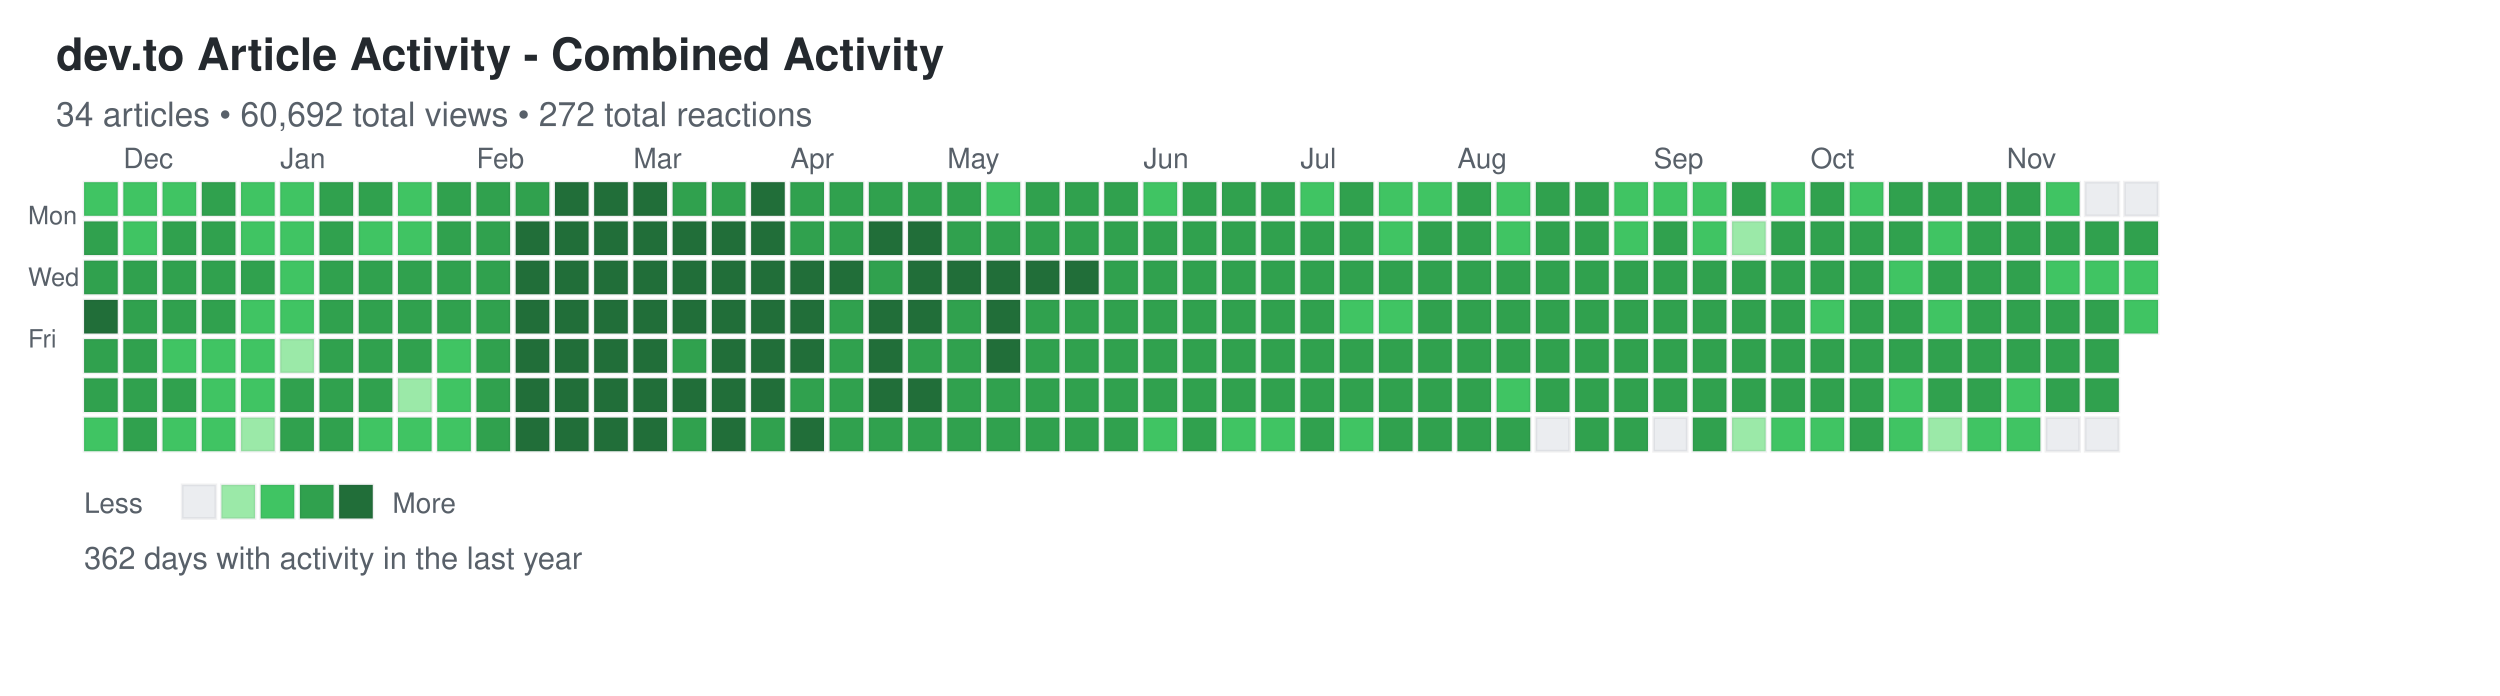
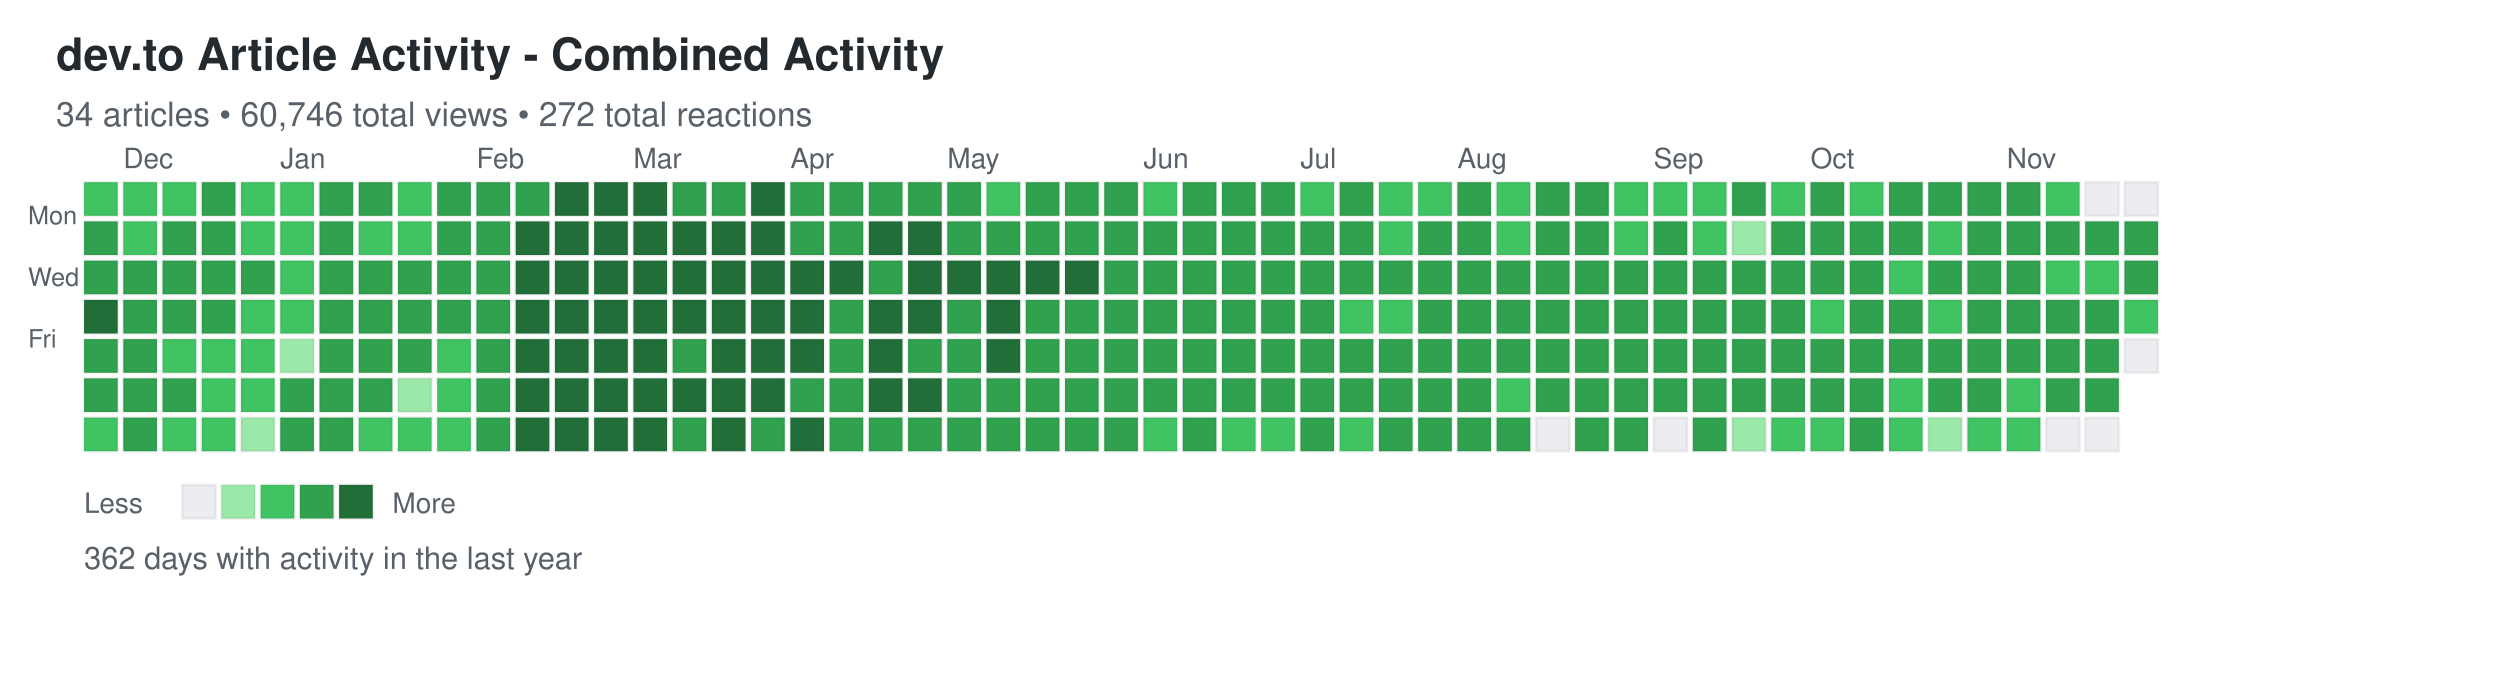
<svg xmlns="http://www.w3.org/2000/svg" width="892" height="248">
  <defs>
    <style>
.day { stroke: rgba(27,31,35,0.06); stroke-width: 1px; cursor: pointer; }
.day:hover { stroke: rgba(27,31,35,0.3); stroke-width: 2px; }
.month-label { font-family: -apple-system, BlinkMacSystemFont, "Segoe UI", Helvetica, Arial, sans-serif; font-size: 10px; fill: #586069; }
.day-label { font-family: -apple-system, BlinkMacSystemFont, "Segoe UI", Helvetica, Arial, sans-serif; font-size: 9px; fill: #586069; }
.title { font-family: -apple-system, BlinkMacSystemFont, "Segoe UI", Helvetica, Arial, sans-serif; font-size: 16px; font-weight: 600; fill: #24292e; }
.subtitle { font-family: -apple-system, BlinkMacSystemFont, "Segoe UI", Helvetica, Arial, sans-serif; font-size: 12px; fill: #586069; }
.stats { font-family: -apple-system, BlinkMacSystemFont, "Segoe UI", Helvetica, Arial, sans-serif; font-size: 11px; fill: #586069; }
.legend-text { font-family: -apple-system, BlinkMacSystemFont, "Segoe UI", Helvetica, Arial, sans-serif; font-size: 10px; fill: #586069; }
</style>
  </defs>
  <text x="20" y="25" class="title">dev.to Article Activity - Combined Activity</text>
-   <text x="20" y="45" class="subtitle">34 articles • 60,692 total views • 272 total reactions</text>
+   <text x="20" y="45" class="subtitle">34 articles • 60,746 total views • 272 total reactions</text>
  <text x="10" y="80" class="day-label">Mon</text>
  <text x="10" y="102" class="day-label">Wed</text>
  <text x="10" y="124" class="day-label">Fri</text>
  <rect x="30" y="65" width="12" height="12" fill="#40c463" class="day" data-date="2025-11-23" data-level="2" />
  <rect x="30" y="79" width="12" height="12" fill="#30a14e" class="day" data-date="2025-11-24" data-level="3" />
  <rect x="30" y="93" width="12" height="12" fill="#30a14e" class="day" data-date="2025-11-25" data-level="3" />
  <rect x="30" y="107" width="12" height="12" fill="#216e39" class="day" data-date="2025-11-26" data-level="4" />
  <rect x="30" y="121" width="12" height="12" fill="#30a14e" class="day" data-date="2025-11-27" data-level="3" />
  <rect x="30" y="135" width="12" height="12" fill="#30a14e" class="day" data-date="2025-11-28" data-level="3" />
  <rect x="30" y="149" width="12" height="12" fill="#40c463" class="day" data-date="2025-11-29" data-level="2" />
  <rect x="44" y="65" width="12" height="12" fill="#40c463" class="day" data-date="2025-11-30" data-level="2" />
  <rect x="44" y="79" width="12" height="12" fill="#40c463" class="day" data-date="2025-12-01" data-level="2" />
  <rect x="44" y="93" width="12" height="12" fill="#30a14e" class="day" data-date="2025-12-02" data-level="3" />
  <rect x="44" y="107" width="12" height="12" fill="#30a14e" class="day" data-date="2025-12-03" data-level="3" />
  <rect x="44" y="121" width="12" height="12" fill="#30a14e" class="day" data-date="2025-12-04" data-level="3" />
  <rect x="44" y="135" width="12" height="12" fill="#30a14e" class="day" data-date="2025-12-05" data-level="3" />
  <rect x="44" y="149" width="12" height="12" fill="#30a14e" class="day" data-date="2025-12-06" data-level="3" />
  <rect x="58" y="65" width="12" height="12" fill="#40c463" class="day" data-date="2025-12-07" data-level="2" />
  <rect x="58" y="79" width="12" height="12" fill="#30a14e" class="day" data-date="2025-12-08" data-level="3" />
  <rect x="58" y="93" width="12" height="12" fill="#30a14e" class="day" data-date="2025-12-09" data-level="3" />
  <rect x="58" y="107" width="12" height="12" fill="#30a14e" class="day" data-date="2025-12-10" data-level="3" />
  <rect x="58" y="121" width="12" height="12" fill="#40c463" class="day" data-date="2025-12-11" data-level="2" />
  <rect x="58" y="135" width="12" height="12" fill="#30a14e" class="day" data-date="2025-12-12" data-level="3" />
  <rect x="58" y="149" width="12" height="12" fill="#40c463" class="day" data-date="2025-12-13" data-level="2" />
  <rect x="72" y="65" width="12" height="12" fill="#30a14e" class="day" data-date="2025-12-14" data-level="3" />
  <rect x="72" y="79" width="12" height="12" fill="#30a14e" class="day" data-date="2025-12-15" data-level="3" />
  <rect x="72" y="93" width="12" height="12" fill="#30a14e" class="day" data-date="2025-12-16" data-level="3" />
  <rect x="72" y="107" width="12" height="12" fill="#30a14e" class="day" data-date="2025-12-17" data-level="3" />
  <rect x="72" y="121" width="12" height="12" fill="#40c463" class="day" data-date="2025-12-18" data-level="2" />
  <rect x="72" y="135" width="12" height="12" fill="#40c463" class="day" data-date="2025-12-19" data-level="2" />
  <rect x="72" y="149" width="12" height="12" fill="#40c463" class="day" data-date="2025-12-20" data-level="2" />
  <rect x="86" y="65" width="12" height="12" fill="#40c463" class="day" data-date="2025-12-21" data-level="2" />
  <rect x="86" y="79" width="12" height="12" fill="#40c463" class="day" data-date="2025-12-22" data-level="2" />
  <rect x="86" y="93" width="12" height="12" fill="#30a14e" class="day" data-date="2025-12-23" data-level="3" />
  <rect x="86" y="107" width="12" height="12" fill="#40c463" class="day" data-date="2025-12-24" data-level="2" />
  <rect x="86" y="121" width="12" height="12" fill="#40c463" class="day" data-date="2025-12-25" data-level="2" />
  <rect x="86" y="135" width="12" height="12" fill="#40c463" class="day" data-date="2025-12-26" data-level="2" />
  <rect x="86" y="149" width="12" height="12" fill="#9be9a8" class="day" data-date="2025-12-27" data-level="1" />
  <rect x="100" y="65" width="12" height="12" fill="#40c463" class="day" data-date="2025-12-28" data-level="2" />
  <rect x="100" y="79" width="12" height="12" fill="#40c463" class="day" data-date="2025-12-29" data-level="2" />
  <rect x="100" y="93" width="12" height="12" fill="#40c463" class="day" data-date="2025-12-30" data-level="2" />
  <rect x="100" y="107" width="12" height="12" fill="#40c463" class="day" data-date="2025-12-31" data-level="2" />
  <rect x="100" y="121" width="12" height="12" fill="#9be9a8" class="day" data-date="2026-01-01" data-level="1" />
  <rect x="100" y="135" width="12" height="12" fill="#30a14e" class="day" data-date="2026-01-02" data-level="3" />
  <rect x="100" y="149" width="12" height="12" fill="#30a14e" class="day" data-date="2026-01-03" data-level="3" />
  <rect x="114" y="65" width="12" height="12" fill="#30a14e" class="day" data-date="2026-01-04" data-level="3" />
  <rect x="114" y="79" width="12" height="12" fill="#30a14e" class="day" data-date="2026-01-05" data-level="3" />
  <rect x="114" y="93" width="12" height="12" fill="#30a14e" class="day" data-date="2026-01-06" data-level="3" />
  <rect x="114" y="107" width="12" height="12" fill="#30a14e" class="day" data-date="2026-01-07" data-level="3" />
  <rect x="114" y="121" width="12" height="12" fill="#30a14e" class="day" data-date="2026-01-08" data-level="3" />
  <rect x="114" y="135" width="12" height="12" fill="#30a14e" class="day" data-date="2026-01-09" data-level="3" />
  <rect x="114" y="149" width="12" height="12" fill="#30a14e" class="day" data-date="2026-01-10" data-level="3" />
  <rect x="128" y="65" width="12" height="12" fill="#30a14e" class="day" data-date="2026-01-11" data-level="3" />
  <rect x="128" y="79" width="12" height="12" fill="#40c463" class="day" data-date="2026-01-12" data-level="2" />
  <rect x="128" y="93" width="12" height="12" fill="#30a14e" class="day" data-date="2026-01-13" data-level="3" />
  <rect x="128" y="107" width="12" height="12" fill="#30a14e" class="day" data-date="2026-01-14" data-level="3" />
  <rect x="128" y="121" width="12" height="12" fill="#30a14e" class="day" data-date="2026-01-15" data-level="3" />
  <rect x="128" y="135" width="12" height="12" fill="#30a14e" class="day" data-date="2026-01-16" data-level="3" />
  <rect x="128" y="149" width="12" height="12" fill="#40c463" class="day" data-date="2026-01-17" data-level="2" />
  <rect x="142" y="65" width="12" height="12" fill="#40c463" class="day" data-date="2026-01-18" data-level="2" />
  <rect x="142" y="79" width="12" height="12" fill="#40c463" class="day" data-date="2026-01-19" data-level="2" />
  <rect x="142" y="93" width="12" height="12" fill="#30a14e" class="day" data-date="2026-01-20" data-level="3" />
  <rect x="142" y="107" width="12" height="12" fill="#30a14e" class="day" data-date="2026-01-21" data-level="3" />
  <rect x="142" y="121" width="12" height="12" fill="#30a14e" class="day" data-date="2026-01-22" data-level="3" />
  <rect x="142" y="135" width="12" height="12" fill="#9be9a8" class="day" data-date="2026-01-23" data-level="1" />
  <rect x="142" y="149" width="12" height="12" fill="#40c463" class="day" data-date="2026-01-24" data-level="2" />
  <rect x="156" y="65" width="12" height="12" fill="#30a14e" class="day" data-date="2026-01-25" data-level="3" />
  <rect x="156" y="79" width="12" height="12" fill="#30a14e" class="day" data-date="2026-01-26" data-level="3" />
  <rect x="156" y="93" width="12" height="12" fill="#30a14e" class="day" data-date="2026-01-27" data-level="3" />
  <rect x="156" y="107" width="12" height="12" fill="#30a14e" class="day" data-date="2026-01-28" data-level="3" />
  <rect x="156" y="121" width="12" height="12" fill="#40c463" class="day" data-date="2026-01-29" data-level="2" />
  <rect x="156" y="135" width="12" height="12" fill="#40c463" class="day" data-date="2026-01-30" data-level="2" />
  <rect x="156" y="149" width="12" height="12" fill="#40c463" class="day" data-date="2026-01-31" data-level="2" />
  <rect x="170" y="65" width="12" height="12" fill="#30a14e" class="day" data-date="2026-02-01" data-level="3" />
  <rect x="170" y="79" width="12" height="12" fill="#30a14e" class="day" data-date="2026-02-02" data-level="3" />
  <rect x="170" y="93" width="12" height="12" fill="#30a14e" class="day" data-date="2026-02-03" data-level="3" />
  <rect x="170" y="107" width="12" height="12" fill="#30a14e" class="day" data-date="2026-02-04" data-level="3" />
  <rect x="170" y="121" width="12" height="12" fill="#30a14e" class="day" data-date="2026-02-05" data-level="3" />
  <rect x="170" y="135" width="12" height="12" fill="#30a14e" class="day" data-date="2026-02-06" data-level="3" />
  <rect x="170" y="149" width="12" height="12" fill="#30a14e" class="day" data-date="2026-02-07" data-level="3" />
  <rect x="184" y="65" width="12" height="12" fill="#30a14e" class="day" data-date="2026-02-08" data-level="3" />
  <rect x="184" y="79" width="12" height="12" fill="#216e39" class="day" data-date="2026-02-09" data-level="4" />
  <rect x="184" y="93" width="12" height="12" fill="#216e39" class="day" data-date="2026-02-10" data-level="4" />
  <rect x="184" y="107" width="12" height="12" fill="#216e39" class="day" data-date="2026-02-11" data-level="4" />
  <rect x="184" y="121" width="12" height="12" fill="#216e39" class="day" data-date="2026-02-12" data-level="4" />
  <rect x="184" y="135" width="12" height="12" fill="#216e39" class="day" data-date="2026-02-13" data-level="4" />
  <rect x="184" y="149" width="12" height="12" fill="#216e39" class="day" data-date="2026-02-14" data-level="4" />
  <rect x="198" y="65" width="12" height="12" fill="#216e39" class="day" data-date="2026-02-15" data-level="4" />
  <rect x="198" y="79" width="12" height="12" fill="#216e39" class="day" data-date="2026-02-16" data-level="4" />
  <rect x="198" y="93" width="12" height="12" fill="#216e39" class="day" data-date="2026-02-17" data-level="4" />
  <rect x="198" y="107" width="12" height="12" fill="#216e39" class="day" data-date="2026-02-18" data-level="4" />
  <rect x="198" y="121" width="12" height="12" fill="#216e39" class="day" data-date="2026-02-19" data-level="4" />
  <rect x="198" y="135" width="12" height="12" fill="#216e39" class="day" data-date="2026-02-20" data-level="4" />
  <rect x="198" y="149" width="12" height="12" fill="#216e39" class="day" data-date="2026-02-21" data-level="4" />
  <rect x="212" y="65" width="12" height="12" fill="#216e39" class="day" data-date="2026-02-22" data-level="4" />
  <rect x="212" y="79" width="12" height="12" fill="#216e39" class="day" data-date="2026-02-23" data-level="4" />
  <rect x="212" y="93" width="12" height="12" fill="#216e39" class="day" data-date="2026-02-24" data-level="4" />
  <rect x="212" y="107" width="12" height="12" fill="#216e39" class="day" data-date="2026-02-25" data-level="4" />
  <rect x="212" y="121" width="12" height="12" fill="#216e39" class="day" data-date="2026-02-26" data-level="4" />
  <rect x="212" y="135" width="12" height="12" fill="#216e39" class="day" data-date="2026-02-27" data-level="4" />
  <rect x="212" y="149" width="12" height="12" fill="#216e39" class="day" data-date="2026-02-28" data-level="4" />
  <rect x="226" y="65" width="12" height="12" fill="#216e39" class="day" data-date="2026-03-01" data-level="4" />
  <rect x="226" y="79" width="12" height="12" fill="#216e39" class="day" data-date="2026-03-02" data-level="4" />
  <rect x="226" y="93" width="12" height="12" fill="#216e39" class="day" data-date="2026-03-03" data-level="4" />
  <rect x="226" y="107" width="12" height="12" fill="#216e39" class="day" data-date="2026-03-04" data-level="4" />
  <rect x="226" y="121" width="12" height="12" fill="#216e39" class="day" data-date="2026-03-05" data-level="4" />
  <rect x="226" y="135" width="12" height="12" fill="#216e39" class="day" data-date="2026-03-06" data-level="4" />
  <rect x="226" y="149" width="12" height="12" fill="#216e39" class="day" data-date="2026-03-07" data-level="4" />
  <rect x="240" y="65" width="12" height="12" fill="#30a14e" class="day" data-date="2026-03-08" data-level="3" />
  <rect x="240" y="79" width="12" height="12" fill="#216e39" class="day" data-date="2026-03-09" data-level="4" />
  <rect x="240" y="93" width="12" height="12" fill="#216e39" class="day" data-date="2026-03-10" data-level="4" />
  <rect x="240" y="107" width="12" height="12" fill="#216e39" class="day" data-date="2026-03-11" data-level="4" />
  <rect x="240" y="121" width="12" height="12" fill="#30a14e" class="day" data-date="2026-03-12" data-level="3" />
  <rect x="240" y="135" width="12" height="12" fill="#216e39" class="day" data-date="2026-03-13" data-level="4" />
  <rect x="240" y="149" width="12" height="12" fill="#30a14e" class="day" data-date="2026-03-14" data-level="3" />
  <rect x="254" y="65" width="12" height="12" fill="#30a14e" class="day" data-date="2026-03-15" data-level="3" />
  <rect x="254" y="79" width="12" height="12" fill="#216e39" class="day" data-date="2026-03-16" data-level="4" />
  <rect x="254" y="93" width="12" height="12" fill="#216e39" class="day" data-date="2026-03-17" data-level="4" />
  <rect x="254" y="107" width="12" height="12" fill="#216e39" class="day" data-date="2026-03-18" data-level="4" />
  <rect x="254" y="121" width="12" height="12" fill="#216e39" class="day" data-date="2026-03-19" data-level="4" />
  <rect x="254" y="135" width="12" height="12" fill="#216e39" class="day" data-date="2026-03-20" data-level="4" />
  <rect x="254" y="149" width="12" height="12" fill="#216e39" class="day" data-date="2026-03-21" data-level="4" />
  <rect x="268" y="65" width="12" height="12" fill="#216e39" class="day" data-date="2026-03-22" data-level="4" />
  <rect x="268" y="79" width="12" height="12" fill="#216e39" class="day" data-date="2026-03-23" data-level="4" />
  <rect x="268" y="93" width="12" height="12" fill="#216e39" class="day" data-date="2026-03-24" data-level="4" />
  <rect x="268" y="107" width="12" height="12" fill="#216e39" class="day" data-date="2026-03-25" data-level="4" />
  <rect x="268" y="121" width="12" height="12" fill="#216e39" class="day" data-date="2026-03-26" data-level="4" />
  <rect x="268" y="135" width="12" height="12" fill="#216e39" class="day" data-date="2026-03-27" data-level="4" />
  <rect x="268" y="149" width="12" height="12" fill="#30a14e" class="day" data-date="2026-03-28" data-level="3" />
  <rect x="282" y="65" width="12" height="12" fill="#30a14e" class="day" data-date="2026-03-29" data-level="3" />
  <rect x="282" y="79" width="12" height="12" fill="#30a14e" class="day" data-date="2026-03-30" data-level="3" />
  <rect x="282" y="93" width="12" height="12" fill="#216e39" class="day" data-date="2026-03-31" data-level="4" />
  <rect x="282" y="107" width="12" height="12" fill="#216e39" class="day" data-date="2026-04-01" data-level="4" />
  <rect x="282" y="121" width="12" height="12" fill="#216e39" class="day" data-date="2026-04-02" data-level="4" />
  <rect x="282" y="135" width="12" height="12" fill="#30a14e" class="day" data-date="2026-04-03" data-level="3" />
  <rect x="282" y="149" width="12" height="12" fill="#216e39" class="day" data-date="2026-04-04" data-level="4" />
  <rect x="296" y="65" width="12" height="12" fill="#30a14e" class="day" data-date="2026-04-05" data-level="3" />
  <rect x="296" y="79" width="12" height="12" fill="#30a14e" class="day" data-date="2026-04-06" data-level="3" />
  <rect x="296" y="93" width="12" height="12" fill="#216e39" class="day" data-date="2026-04-07" data-level="4" />
  <rect x="296" y="107" width="12" height="12" fill="#30a14e" class="day" data-date="2026-04-08" data-level="3" />
  <rect x="296" y="121" width="12" height="12" fill="#30a14e" class="day" data-date="2026-04-09" data-level="3" />
  <rect x="296" y="135" width="12" height="12" fill="#30a14e" class="day" data-date="2026-04-10" data-level="3" />
  <rect x="296" y="149" width="12" height="12" fill="#30a14e" class="day" data-date="2026-04-11" data-level="3" />
  <rect x="310" y="65" width="12" height="12" fill="#30a14e" class="day" data-date="2026-04-12" data-level="3" />
  <rect x="310" y="79" width="12" height="12" fill="#216e39" class="day" data-date="2026-04-13" data-level="4" />
  <rect x="310" y="93" width="12" height="12" fill="#30a14e" class="day" data-date="2026-04-14" data-level="3" />
  <rect x="310" y="107" width="12" height="12" fill="#216e39" class="day" data-date="2026-04-15" data-level="4" />
  <rect x="310" y="121" width="12" height="12" fill="#216e39" class="day" data-date="2026-04-16" data-level="4" />
  <rect x="310" y="135" width="12" height="12" fill="#216e39" class="day" data-date="2026-04-17" data-level="4" />
  <rect x="310" y="149" width="12" height="12" fill="#30a14e" class="day" data-date="2026-04-18" data-level="3" />
  <rect x="324" y="65" width="12" height="12" fill="#30a14e" class="day" data-date="2026-04-19" data-level="3" />
  <rect x="324" y="79" width="12" height="12" fill="#216e39" class="day" data-date="2026-04-20" data-level="4" />
  <rect x="324" y="93" width="12" height="12" fill="#216e39" class="day" data-date="2026-04-21" data-level="4" />
  <rect x="324" y="107" width="12" height="12" fill="#216e39" class="day" data-date="2026-04-22" data-level="4" />
  <rect x="324" y="121" width="12" height="12" fill="#30a14e" class="day" data-date="2026-04-23" data-level="3" />
  <rect x="324" y="135" width="12" height="12" fill="#216e39" class="day" data-date="2026-04-24" data-level="4" />
  <rect x="324" y="149" width="12" height="12" fill="#30a14e" class="day" data-date="2026-04-25" data-level="3" />
  <rect x="338" y="65" width="12" height="12" fill="#30a14e" class="day" data-date="2026-04-26" data-level="3" />
  <rect x="338" y="79" width="12" height="12" fill="#30a14e" class="day" data-date="2026-04-27" data-level="3" />
  <rect x="338" y="93" width="12" height="12" fill="#216e39" class="day" data-date="2026-04-28" data-level="4" />
  <rect x="338" y="107" width="12" height="12" fill="#30a14e" class="day" data-date="2026-04-29" data-level="3" />
  <rect x="338" y="121" width="12" height="12" fill="#30a14e" class="day" data-date="2026-04-30" data-level="3" />
  <rect x="338" y="135" width="12" height="12" fill="#30a14e" class="day" data-date="2026-05-01" data-level="3" />
  <rect x="338" y="149" width="12" height="12" fill="#30a14e" class="day" data-date="2026-05-02" data-level="3" />
  <rect x="352" y="65" width="12" height="12" fill="#40c463" class="day" data-date="2026-05-03" data-level="2" />
  <rect x="352" y="79" width="12" height="12" fill="#30a14e" class="day" data-date="2026-05-04" data-level="3" />
  <rect x="352" y="93" width="12" height="12" fill="#216e39" class="day" data-date="2026-05-05" data-level="4" />
  <rect x="352" y="107" width="12" height="12" fill="#216e39" class="day" data-date="2026-05-06" data-level="4" />
  <rect x="352" y="121" width="12" height="12" fill="#216e39" class="day" data-date="2026-05-07" data-level="4" />
  <rect x="352" y="135" width="12" height="12" fill="#30a14e" class="day" data-date="2026-05-08" data-level="3" />
  <rect x="352" y="149" width="12" height="12" fill="#30a14e" class="day" data-date="2026-05-09" data-level="3" />
  <rect x="366" y="65" width="12" height="12" fill="#30a14e" class="day" data-date="2026-05-10" data-level="3" />
  <rect x="366" y="79" width="12" height="12" fill="#30a14e" class="day" data-date="2026-05-11" data-level="3" />
  <rect x="366" y="93" width="12" height="12" fill="#216e39" class="day" data-date="2026-05-12" data-level="4" />
  <rect x="366" y="107" width="12" height="12" fill="#30a14e" class="day" data-date="2026-05-13" data-level="3" />
  <rect x="366" y="121" width="12" height="12" fill="#30a14e" class="day" data-date="2026-05-14" data-level="3" />
  <rect x="366" y="135" width="12" height="12" fill="#30a14e" class="day" data-date="2026-05-15" data-level="3" />
  <rect x="366" y="149" width="12" height="12" fill="#30a14e" class="day" data-date="2026-05-16" data-level="3" />
  <rect x="380" y="65" width="12" height="12" fill="#30a14e" class="day" data-date="2026-05-17" data-level="3" />
  <rect x="380" y="79" width="12" height="12" fill="#30a14e" class="day" data-date="2026-05-18" data-level="3" />
  <rect x="380" y="93" width="12" height="12" fill="#216e39" class="day" data-date="2026-05-19" data-level="4" />
  <rect x="380" y="107" width="12" height="12" fill="#30a14e" class="day" data-date="2026-05-20" data-level="3" />
  <rect x="380" y="121" width="12" height="12" fill="#30a14e" class="day" data-date="2026-05-21" data-level="3" />
  <rect x="380" y="135" width="12" height="12" fill="#30a14e" class="day" data-date="2026-05-22" data-level="3" />
  <rect x="380" y="149" width="12" height="12" fill="#30a14e" class="day" data-date="2026-05-23" data-level="3" />
  <rect x="394" y="65" width="12" height="12" fill="#30a14e" class="day" data-date="2026-05-24" data-level="3" />
  <rect x="394" y="79" width="12" height="12" fill="#30a14e" class="day" data-date="2026-05-25" data-level="3" />
  <rect x="394" y="93" width="12" height="12" fill="#30a14e" class="day" data-date="2026-05-26" data-level="3" />
  <rect x="394" y="107" width="12" height="12" fill="#30a14e" class="day" data-date="2026-05-27" data-level="3" />
  <rect x="394" y="121" width="12" height="12" fill="#30a14e" class="day" data-date="2026-05-28" data-level="3" />
  <rect x="394" y="135" width="12" height="12" fill="#30a14e" class="day" data-date="2026-05-29" data-level="3" />
  <rect x="394" y="149" width="12" height="12" fill="#30a14e" class="day" data-date="2026-05-30" data-level="3" />
  <rect x="408" y="65" width="12" height="12" fill="#40c463" class="day" data-date="2026-05-31" data-level="2" />
  <rect x="408" y="79" width="12" height="12" fill="#30a14e" class="day" data-date="2026-06-01" data-level="3" />
  <rect x="408" y="93" width="12" height="12" fill="#30a14e" class="day" data-date="2026-06-02" data-level="3" />
  <rect x="408" y="107" width="12" height="12" fill="#30a14e" class="day" data-date="2026-06-03" data-level="3" />
  <rect x="408" y="121" width="12" height="12" fill="#30a14e" class="day" data-date="2026-06-04" data-level="3" />
  <rect x="408" y="135" width="12" height="12" fill="#30a14e" class="day" data-date="2026-06-05" data-level="3" />
  <rect x="408" y="149" width="12" height="12" fill="#40c463" class="day" data-date="2026-06-06" data-level="2" />
  <rect x="422" y="65" width="12" height="12" fill="#30a14e" class="day" data-date="2026-06-07" data-level="3" />
  <rect x="422" y="79" width="12" height="12" fill="#30a14e" class="day" data-date="2026-06-08" data-level="3" />
  <rect x="422" y="93" width="12" height="12" fill="#30a14e" class="day" data-date="2026-06-09" data-level="3" />
  <rect x="422" y="107" width="12" height="12" fill="#30a14e" class="day" data-date="2026-06-10" data-level="3" />
  <rect x="422" y="121" width="12" height="12" fill="#30a14e" class="day" data-date="2026-06-11" data-level="3" />
  <rect x="422" y="135" width="12" height="12" fill="#30a14e" class="day" data-date="2026-06-12" data-level="3" />
  <rect x="422" y="149" width="12" height="12" fill="#30a14e" class="day" data-date="2026-06-13" data-level="3" />
  <rect x="436" y="65" width="12" height="12" fill="#30a14e" class="day" data-date="2026-06-14" data-level="3" />
  <rect x="436" y="79" width="12" height="12" fill="#30a14e" class="day" data-date="2026-06-15" data-level="3" />
  <rect x="436" y="93" width="12" height="12" fill="#30a14e" class="day" data-date="2026-06-16" data-level="3" />
  <rect x="436" y="107" width="12" height="12" fill="#30a14e" class="day" data-date="2026-06-17" data-level="3" />
  <rect x="436" y="121" width="12" height="12" fill="#30a14e" class="day" data-date="2026-06-18" data-level="3" />
  <rect x="436" y="135" width="12" height="12" fill="#30a14e" class="day" data-date="2026-06-19" data-level="3" />
  <rect x="436" y="149" width="12" height="12" fill="#40c463" class="day" data-date="2026-06-20" data-level="2" />
  <rect x="450" y="65" width="12" height="12" fill="#30a14e" class="day" data-date="2026-06-21" data-level="3" />
  <rect x="450" y="79" width="12" height="12" fill="#30a14e" class="day" data-date="2026-06-22" data-level="3" />
  <rect x="450" y="93" width="12" height="12" fill="#30a14e" class="day" data-date="2026-06-23" data-level="3" />
  <rect x="450" y="107" width="12" height="12" fill="#30a14e" class="day" data-date="2026-06-24" data-level="3" />
  <rect x="450" y="121" width="12" height="12" fill="#30a14e" class="day" data-date="2026-06-25" data-level="3" />
  <rect x="450" y="135" width="12" height="12" fill="#30a14e" class="day" data-date="2026-06-26" data-level="3" />
  <rect x="450" y="149" width="12" height="12" fill="#40c463" class="day" data-date="2026-06-27" data-level="2" />
  <rect x="464" y="65" width="12" height="12" fill="#40c463" class="day" data-date="2026-06-28" data-level="2" />
  <rect x="464" y="79" width="12" height="12" fill="#30a14e" class="day" data-date="2026-06-29" data-level="3" />
  <rect x="464" y="93" width="12" height="12" fill="#30a14e" class="day" data-date="2026-06-30" data-level="3" />
  <rect x="464" y="107" width="12" height="12" fill="#30a14e" class="day" data-date="2026-07-01" data-level="3" />
  <rect x="464" y="121" width="12" height="12" fill="#30a14e" class="day" data-date="2026-07-02" data-level="3" />
  <rect x="464" y="135" width="12" height="12" fill="#30a14e" class="day" data-date="2026-07-03" data-level="3" />
  <rect x="464" y="149" width="12" height="12" fill="#30a14e" class="day" data-date="2026-07-04" data-level="3" />
  <rect x="478" y="65" width="12" height="12" fill="#30a14e" class="day" data-date="2026-07-05" data-level="3" />
  <rect x="478" y="79" width="12" height="12" fill="#30a14e" class="day" data-date="2026-07-06" data-level="3" />
  <rect x="478" y="93" width="12" height="12" fill="#30a14e" class="day" data-date="2026-07-07" data-level="3" />
  <rect x="478" y="107" width="12" height="12" fill="#40c463" class="day" data-date="2026-07-08" data-level="2" />
  <rect x="478" y="121" width="12" height="12" fill="#30a14e" class="day" data-date="2026-07-09" data-level="3" />
  <rect x="478" y="135" width="12" height="12" fill="#30a14e" class="day" data-date="2026-07-10" data-level="3" />
  <rect x="478" y="149" width="12" height="12" fill="#40c463" class="day" data-date="2026-07-11" data-level="2" />
  <rect x="492" y="65" width="12" height="12" fill="#40c463" class="day" data-date="2026-07-12" data-level="2" />
  <rect x="492" y="79" width="12" height="12" fill="#40c463" class="day" data-date="2026-07-13" data-level="2" />
  <rect x="492" y="93" width="12" height="12" fill="#30a14e" class="day" data-date="2026-07-14" data-level="3" />
  <rect x="492" y="107" width="12" height="12" fill="#40c463" class="day" data-date="2026-07-15" data-level="2" />
  <rect x="492" y="121" width="12" height="12" fill="#30a14e" class="day" data-date="2026-07-16" data-level="3" />
  <rect x="492" y="135" width="12" height="12" fill="#30a14e" class="day" data-date="2026-07-17" data-level="3" />
  <rect x="492" y="149" width="12" height="12" fill="#30a14e" class="day" data-date="2026-07-18" data-level="3" />
  <rect x="506" y="65" width="12" height="12" fill="#40c463" class="day" data-date="2026-07-19" data-level="2" />
  <rect x="506" y="79" width="12" height="12" fill="#30a14e" class="day" data-date="2026-07-20" data-level="3" />
  <rect x="506" y="93" width="12" height="12" fill="#30a14e" class="day" data-date="2026-07-21" data-level="3" />
  <rect x="506" y="107" width="12" height="12" fill="#30a14e" class="day" data-date="2026-07-22" data-level="3" />
  <rect x="506" y="121" width="12" height="12" fill="#30a14e" class="day" data-date="2026-07-23" data-level="3" />
  <rect x="506" y="135" width="12" height="12" fill="#30a14e" class="day" data-date="2026-07-24" data-level="3" />
  <rect x="506" y="149" width="12" height="12" fill="#30a14e" class="day" data-date="2026-07-25" data-level="3" />
  <rect x="520" y="65" width="12" height="12" fill="#30a14e" class="day" data-date="2026-07-26" data-level="3" />
  <rect x="520" y="79" width="12" height="12" fill="#30a14e" class="day" data-date="2026-07-27" data-level="3" />
  <rect x="520" y="93" width="12" height="12" fill="#30a14e" class="day" data-date="2026-07-28" data-level="3" />
  <rect x="520" y="107" width="12" height="12" fill="#30a14e" class="day" data-date="2026-07-29" data-level="3" />
  <rect x="520" y="121" width="12" height="12" fill="#30a14e" class="day" data-date="2026-07-30" data-level="3" />
  <rect x="520" y="135" width="12" height="12" fill="#30a14e" class="day" data-date="2026-07-31" data-level="3" />
  <rect x="520" y="149" width="12" height="12" fill="#30a14e" class="day" data-date="2026-08-01" data-level="3" />
  <rect x="534" y="65" width="12" height="12" fill="#40c463" class="day" data-date="2026-08-02" data-level="2" />
  <rect x="534" y="79" width="12" height="12" fill="#40c463" class="day" data-date="2026-08-03" data-level="2" />
  <rect x="534" y="93" width="12" height="12" fill="#30a14e" class="day" data-date="2026-08-04" data-level="3" />
  <rect x="534" y="107" width="12" height="12" fill="#30a14e" class="day" data-date="2026-08-05" data-level="3" />
  <rect x="534" y="121" width="12" height="12" fill="#30a14e" class="day" data-date="2026-08-06" data-level="3" />
  <rect x="534" y="135" width="12" height="12" fill="#40c463" class="day" data-date="2026-08-07" data-level="2" />
  <rect x="534" y="149" width="12" height="12" fill="#30a14e" class="day" data-date="2026-08-08" data-level="3" />
  <rect x="548" y="65" width="12" height="12" fill="#30a14e" class="day" data-date="2026-08-09" data-level="3" />
  <rect x="548" y="79" width="12" height="12" fill="#30a14e" class="day" data-date="2026-08-10" data-level="3" />
  <rect x="548" y="93" width="12" height="12" fill="#30a14e" class="day" data-date="2026-08-11" data-level="3" />
  <rect x="548" y="107" width="12" height="12" fill="#30a14e" class="day" data-date="2026-08-12" data-level="3" />
  <rect x="548" y="121" width="12" height="12" fill="#30a14e" class="day" data-date="2026-08-13" data-level="3" />
  <rect x="548" y="135" width="12" height="12" fill="#30a14e" class="day" data-date="2026-08-14" data-level="3" />
  <rect x="548" y="149" width="12" height="12" fill="#ebedf0" class="day" data-date="2026-08-15" data-level="0" />
  <rect x="562" y="65" width="12" height="12" fill="#30a14e" class="day" data-date="2026-08-16" data-level="3" />
  <rect x="562" y="79" width="12" height="12" fill="#30a14e" class="day" data-date="2026-08-17" data-level="3" />
  <rect x="562" y="93" width="12" height="12" fill="#30a14e" class="day" data-date="2026-08-18" data-level="3" />
  <rect x="562" y="107" width="12" height="12" fill="#30a14e" class="day" data-date="2026-08-19" data-level="3" />
  <rect x="562" y="121" width="12" height="12" fill="#30a14e" class="day" data-date="2026-08-20" data-level="3" />
  <rect x="562" y="135" width="12" height="12" fill="#30a14e" class="day" data-date="2026-08-21" data-level="3" />
  <rect x="562" y="149" width="12" height="12" fill="#30a14e" class="day" data-date="2026-08-22" data-level="3" />
  <rect x="576" y="65" width="12" height="12" fill="#40c463" class="day" data-date="2026-08-23" data-level="2" />
  <rect x="576" y="79" width="12" height="12" fill="#40c463" class="day" data-date="2026-08-24" data-level="2" />
  <rect x="576" y="93" width="12" height="12" fill="#30a14e" class="day" data-date="2026-08-25" data-level="3" />
  <rect x="576" y="107" width="12" height="12" fill="#30a14e" class="day" data-date="2026-08-26" data-level="3" />
  <rect x="576" y="121" width="12" height="12" fill="#30a14e" class="day" data-date="2026-08-27" data-level="3" />
  <rect x="576" y="135" width="12" height="12" fill="#30a14e" class="day" data-date="2026-08-28" data-level="3" />
  <rect x="576" y="149" width="12" height="12" fill="#30a14e" class="day" data-date="2026-08-29" data-level="3" />
  <rect x="590" y="65" width="12" height="12" fill="#40c463" class="day" data-date="2026-08-30" data-level="2" />
  <rect x="590" y="79" width="12" height="12" fill="#30a14e" class="day" data-date="2026-08-31" data-level="3" />
  <rect x="590" y="93" width="12" height="12" fill="#30a14e" class="day" data-date="2026-09-01" data-level="3" />
  <rect x="590" y="107" width="12" height="12" fill="#30a14e" class="day" data-date="2026-09-02" data-level="3" />
  <rect x="590" y="121" width="12" height="12" fill="#30a14e" class="day" data-date="2026-09-03" data-level="3" />
  <rect x="590" y="135" width="12" height="12" fill="#30a14e" class="day" data-date="2026-09-04" data-level="3" />
  <rect x="590" y="149" width="12" height="12" fill="#ebedf0" class="day" data-date="2026-09-05" data-level="0" />
  <rect x="604" y="65" width="12" height="12" fill="#40c463" class="day" data-date="2026-09-06" data-level="2" />
  <rect x="604" y="79" width="12" height="12" fill="#40c463" class="day" data-date="2026-09-07" data-level="2" />
  <rect x="604" y="93" width="12" height="12" fill="#30a14e" class="day" data-date="2026-09-08" data-level="3" />
  <rect x="604" y="107" width="12" height="12" fill="#30a14e" class="day" data-date="2026-09-09" data-level="3" />
  <rect x="604" y="121" width="12" height="12" fill="#30a14e" class="day" data-date="2026-09-10" data-level="3" />
  <rect x="604" y="135" width="12" height="12" fill="#30a14e" class="day" data-date="2026-09-11" data-level="3" />
  <rect x="604" y="149" width="12" height="12" fill="#30a14e" class="day" data-date="2026-09-12" data-level="3" />
  <rect x="618" y="65" width="12" height="12" fill="#30a14e" class="day" data-date="2026-09-13" data-level="3" />
  <rect x="618" y="79" width="12" height="12" fill="#9be9a8" class="day" data-date="2026-09-14" data-level="1" />
  <rect x="618" y="93" width="12" height="12" fill="#30a14e" class="day" data-date="2026-09-15" data-level="3" />
  <rect x="618" y="107" width="12" height="12" fill="#30a14e" class="day" data-date="2026-09-16" data-level="3" />
  <rect x="618" y="121" width="12" height="12" fill="#30a14e" class="day" data-date="2026-09-17" data-level="3" />
  <rect x="618" y="135" width="12" height="12" fill="#30a14e" class="day" data-date="2026-09-18" data-level="3" />
  <rect x="618" y="149" width="12" height="12" fill="#9be9a8" class="day" data-date="2026-09-19" data-level="1" />
  <rect x="632" y="65" width="12" height="12" fill="#40c463" class="day" data-date="2026-09-20" data-level="2" />
  <rect x="632" y="79" width="12" height="12" fill="#30a14e" class="day" data-date="2026-09-21" data-level="3" />
  <rect x="632" y="93" width="12" height="12" fill="#30a14e" class="day" data-date="2026-09-22" data-level="3" />
  <rect x="632" y="107" width="12" height="12" fill="#30a14e" class="day" data-date="2026-09-23" data-level="3" />
  <rect x="632" y="121" width="12" height="12" fill="#30a14e" class="day" data-date="2026-09-24" data-level="3" />
  <rect x="632" y="135" width="12" height="12" fill="#30a14e" class="day" data-date="2026-09-25" data-level="3" />
  <rect x="632" y="149" width="12" height="12" fill="#40c463" class="day" data-date="2026-09-26" data-level="2" />
  <rect x="646" y="65" width="12" height="12" fill="#30a14e" class="day" data-date="2026-09-27" data-level="3" />
  <rect x="646" y="79" width="12" height="12" fill="#30a14e" class="day" data-date="2026-09-28" data-level="3" />
  <rect x="646" y="93" width="12" height="12" fill="#30a14e" class="day" data-date="2026-09-29" data-level="3" />
  <rect x="646" y="107" width="12" height="12" fill="#40c463" class="day" data-date="2026-09-30" data-level="2" />
  <rect x="646" y="121" width="12" height="12" fill="#30a14e" class="day" data-date="2026-10-01" data-level="3" />
  <rect x="646" y="135" width="12" height="12" fill="#30a14e" class="day" data-date="2026-10-02" data-level="3" />
  <rect x="646" y="149" width="12" height="12" fill="#40c463" class="day" data-date="2026-10-03" data-level="2" />
  <rect x="660" y="65" width="12" height="12" fill="#40c463" class="day" data-date="2026-10-04" data-level="2" />
  <rect x="660" y="79" width="12" height="12" fill="#30a14e" class="day" data-date="2026-10-05" data-level="3" />
  <rect x="660" y="93" width="12" height="12" fill="#30a14e" class="day" data-date="2026-10-06" data-level="3" />
  <rect x="660" y="107" width="12" height="12" fill="#30a14e" class="day" data-date="2026-10-07" data-level="3" />
  <rect x="660" y="121" width="12" height="12" fill="#30a14e" class="day" data-date="2026-10-08" data-level="3" />
  <rect x="660" y="135" width="12" height="12" fill="#30a14e" class="day" data-date="2026-10-09" data-level="3" />
  <rect x="660" y="149" width="12" height="12" fill="#30a14e" class="day" data-date="2026-10-10" data-level="3" />
  <rect x="674" y="65" width="12" height="12" fill="#30a14e" class="day" data-date="2026-10-11" data-level="3" />
  <rect x="674" y="79" width="12" height="12" fill="#30a14e" class="day" data-date="2026-10-12" data-level="3" />
  <rect x="674" y="93" width="12" height="12" fill="#40c463" class="day" data-date="2026-10-13" data-level="2" />
  <rect x="674" y="107" width="12" height="12" fill="#30a14e" class="day" data-date="2026-10-14" data-level="3" />
  <rect x="674" y="121" width="12" height="12" fill="#30a14e" class="day" data-date="2026-10-15" data-level="3" />
  <rect x="674" y="135" width="12" height="12" fill="#40c463" class="day" data-date="2026-10-16" data-level="2" />
  <rect x="674" y="149" width="12" height="12" fill="#40c463" class="day" data-date="2026-10-17" data-level="2" />
  <rect x="688" y="65" width="12" height="12" fill="#30a14e" class="day" data-date="2026-10-18" data-level="3" />
  <rect x="688" y="79" width="12" height="12" fill="#40c463" class="day" data-date="2026-10-19" data-level="2" />
  <rect x="688" y="93" width="12" height="12" fill="#30a14e" class="day" data-date="2026-10-20" data-level="3" />
  <rect x="688" y="107" width="12" height="12" fill="#40c463" class="day" data-date="2026-10-21" data-level="2" />
  <rect x="688" y="121" width="12" height="12" fill="#30a14e" class="day" data-date="2026-10-22" data-level="3" />
  <rect x="688" y="135" width="12" height="12" fill="#30a14e" class="day" data-date="2026-10-23" data-level="3" />
  <rect x="688" y="149" width="12" height="12" fill="#9be9a8" class="day" data-date="2026-10-24" data-level="1" />
  <rect x="702" y="65" width="12" height="12" fill="#30a14e" class="day" data-date="2026-10-25" data-level="3" />
  <rect x="702" y="79" width="12" height="12" fill="#30a14e" class="day" data-date="2026-10-26" data-level="3" />
  <rect x="702" y="93" width="12" height="12" fill="#30a14e" class="day" data-date="2026-10-27" data-level="3" />
  <rect x="702" y="107" width="12" height="12" fill="#30a14e" class="day" data-date="2026-10-28" data-level="3" />
  <rect x="702" y="121" width="12" height="12" fill="#30a14e" class="day" data-date="2026-10-29" data-level="3" />
  <rect x="702" y="135" width="12" height="12" fill="#30a14e" class="day" data-date="2026-10-30" data-level="3" />
  <rect x="702" y="149" width="12" height="12" fill="#40c463" class="day" data-date="2026-10-31" data-level="2" />
  <rect x="716" y="65" width="12" height="12" fill="#30a14e" class="day" data-date="2026-11-01" data-level="3" />
  <rect x="716" y="79" width="12" height="12" fill="#30a14e" class="day" data-date="2026-11-02" data-level="3" />
  <rect x="716" y="93" width="12" height="12" fill="#30a14e" class="day" data-date="2026-11-03" data-level="3" />
  <rect x="716" y="107" width="12" height="12" fill="#30a14e" class="day" data-date="2026-11-04" data-level="3" />
  <rect x="716" y="121" width="12" height="12" fill="#30a14e" class="day" data-date="2026-11-05" data-level="3" />
  <rect x="716" y="135" width="12" height="12" fill="#40c463" class="day" data-date="2026-11-06" data-level="2" />
  <rect x="716" y="149" width="12" height="12" fill="#40c463" class="day" data-date="2026-11-07" data-level="2" />
  <rect x="730" y="65" width="12" height="12" fill="#40c463" class="day" data-date="2026-11-08" data-level="2" />
  <rect x="730" y="79" width="12" height="12" fill="#30a14e" class="day" data-date="2026-11-09" data-level="3" />
  <rect x="730" y="93" width="12" height="12" fill="#40c463" class="day" data-date="2026-11-10" data-level="2" />
  <rect x="730" y="107" width="12" height="12" fill="#30a14e" class="day" data-date="2026-11-11" data-level="3" />
  <rect x="730" y="121" width="12" height="12" fill="#30a14e" class="day" data-date="2026-11-12" data-level="3" />
  <rect x="730" y="135" width="12" height="12" fill="#30a14e" class="day" data-date="2026-11-13" data-level="3" />
  <rect x="730" y="149" width="12" height="12" fill="#ebedf0" class="day" data-date="2026-11-14" data-level="0" />
  <rect x="744" y="65" width="12" height="12" fill="#ebedf0" class="day" data-date="2026-11-15" data-level="0" />
  <rect x="744" y="79" width="12" height="12" fill="#30a14e" class="day" data-date="2026-11-16" data-level="3" />
  <rect x="744" y="93" width="12" height="12" fill="#40c463" class="day" data-date="2026-11-17" data-level="2" />
  <rect x="744" y="107" width="12" height="12" fill="#30a14e" class="day" data-date="2026-11-18" data-level="3" />
  <rect x="744" y="121" width="12" height="12" fill="#30a14e" class="day" data-date="2026-11-19" data-level="3" />
  <rect x="744" y="135" width="12" height="12" fill="#30a14e" class="day" data-date="2026-11-20" data-level="3" />
  <rect x="744" y="149" width="12" height="12" fill="#ebedf0" class="day" data-date="2026-11-21" data-level="0" />
  <rect x="758" y="65" width="12" height="12" fill="#ebedf0" class="day" data-date="2026-11-22" data-level="0" />
  <rect x="758" y="79" width="12" height="12" fill="#30a14e" class="day" data-date="2026-11-23" data-level="3" />
-   <rect x="758" y="93" width="12" height="12" fill="#40c463" class="day" data-date="2026-11-24" data-level="2" />
+   <rect x="758" y="93" width="12" height="12" fill="#30a14e" class="day" data-date="2026-11-24" data-level="3" />
  <rect x="758" y="107" width="12" height="12" fill="#40c463" class="day" data-date="2026-11-25" data-level="2" />
+   <rect x="758" y="121" width="12" height="12" fill="#ebedf0" class="day" data-date="2026-11-26" data-level="0" />
  <text x="44" y="60" class="month-label">Dec</text>
  <text x="100" y="60" class="month-label">Jan</text>
  <text x="170" y="60" class="month-label">Feb</text>
  <text x="226" y="60" class="month-label">Mar</text>
  <text x="282" y="60" class="month-label">Apr</text>
  <text x="338" y="60" class="month-label">May</text>
  <text x="408" y="60" class="month-label">Jun</text>
  <text x="464" y="60" class="month-label">Jul</text>
  <text x="520" y="60" class="month-label">Aug</text>
  <text x="590" y="60" class="month-label">Sep</text>
  <text x="646" y="60" class="month-label">Oct</text>
  <text x="716" y="60" class="month-label">Nov</text>
  <text x="30" y="183" class="legend-text">Less</text>
  <rect x="65" y="173" width="12" height="12" fill="#ebedf0" class="day" />
  <rect x="79" y="173" width="12" height="12" fill="#9be9a8" class="day" />
  <rect x="93" y="173" width="12" height="12" fill="#40c463" class="day" />
  <rect x="107" y="173" width="12" height="12" fill="#30a14e" class="day" />
  <rect x="121" y="173" width="12" height="12" fill="#216e39" class="day" />
  <text x="140" y="183" class="legend-text">More</text>
  <text x="30" y="203" class="stats">362 days with activity in the last year</text>
</svg>
